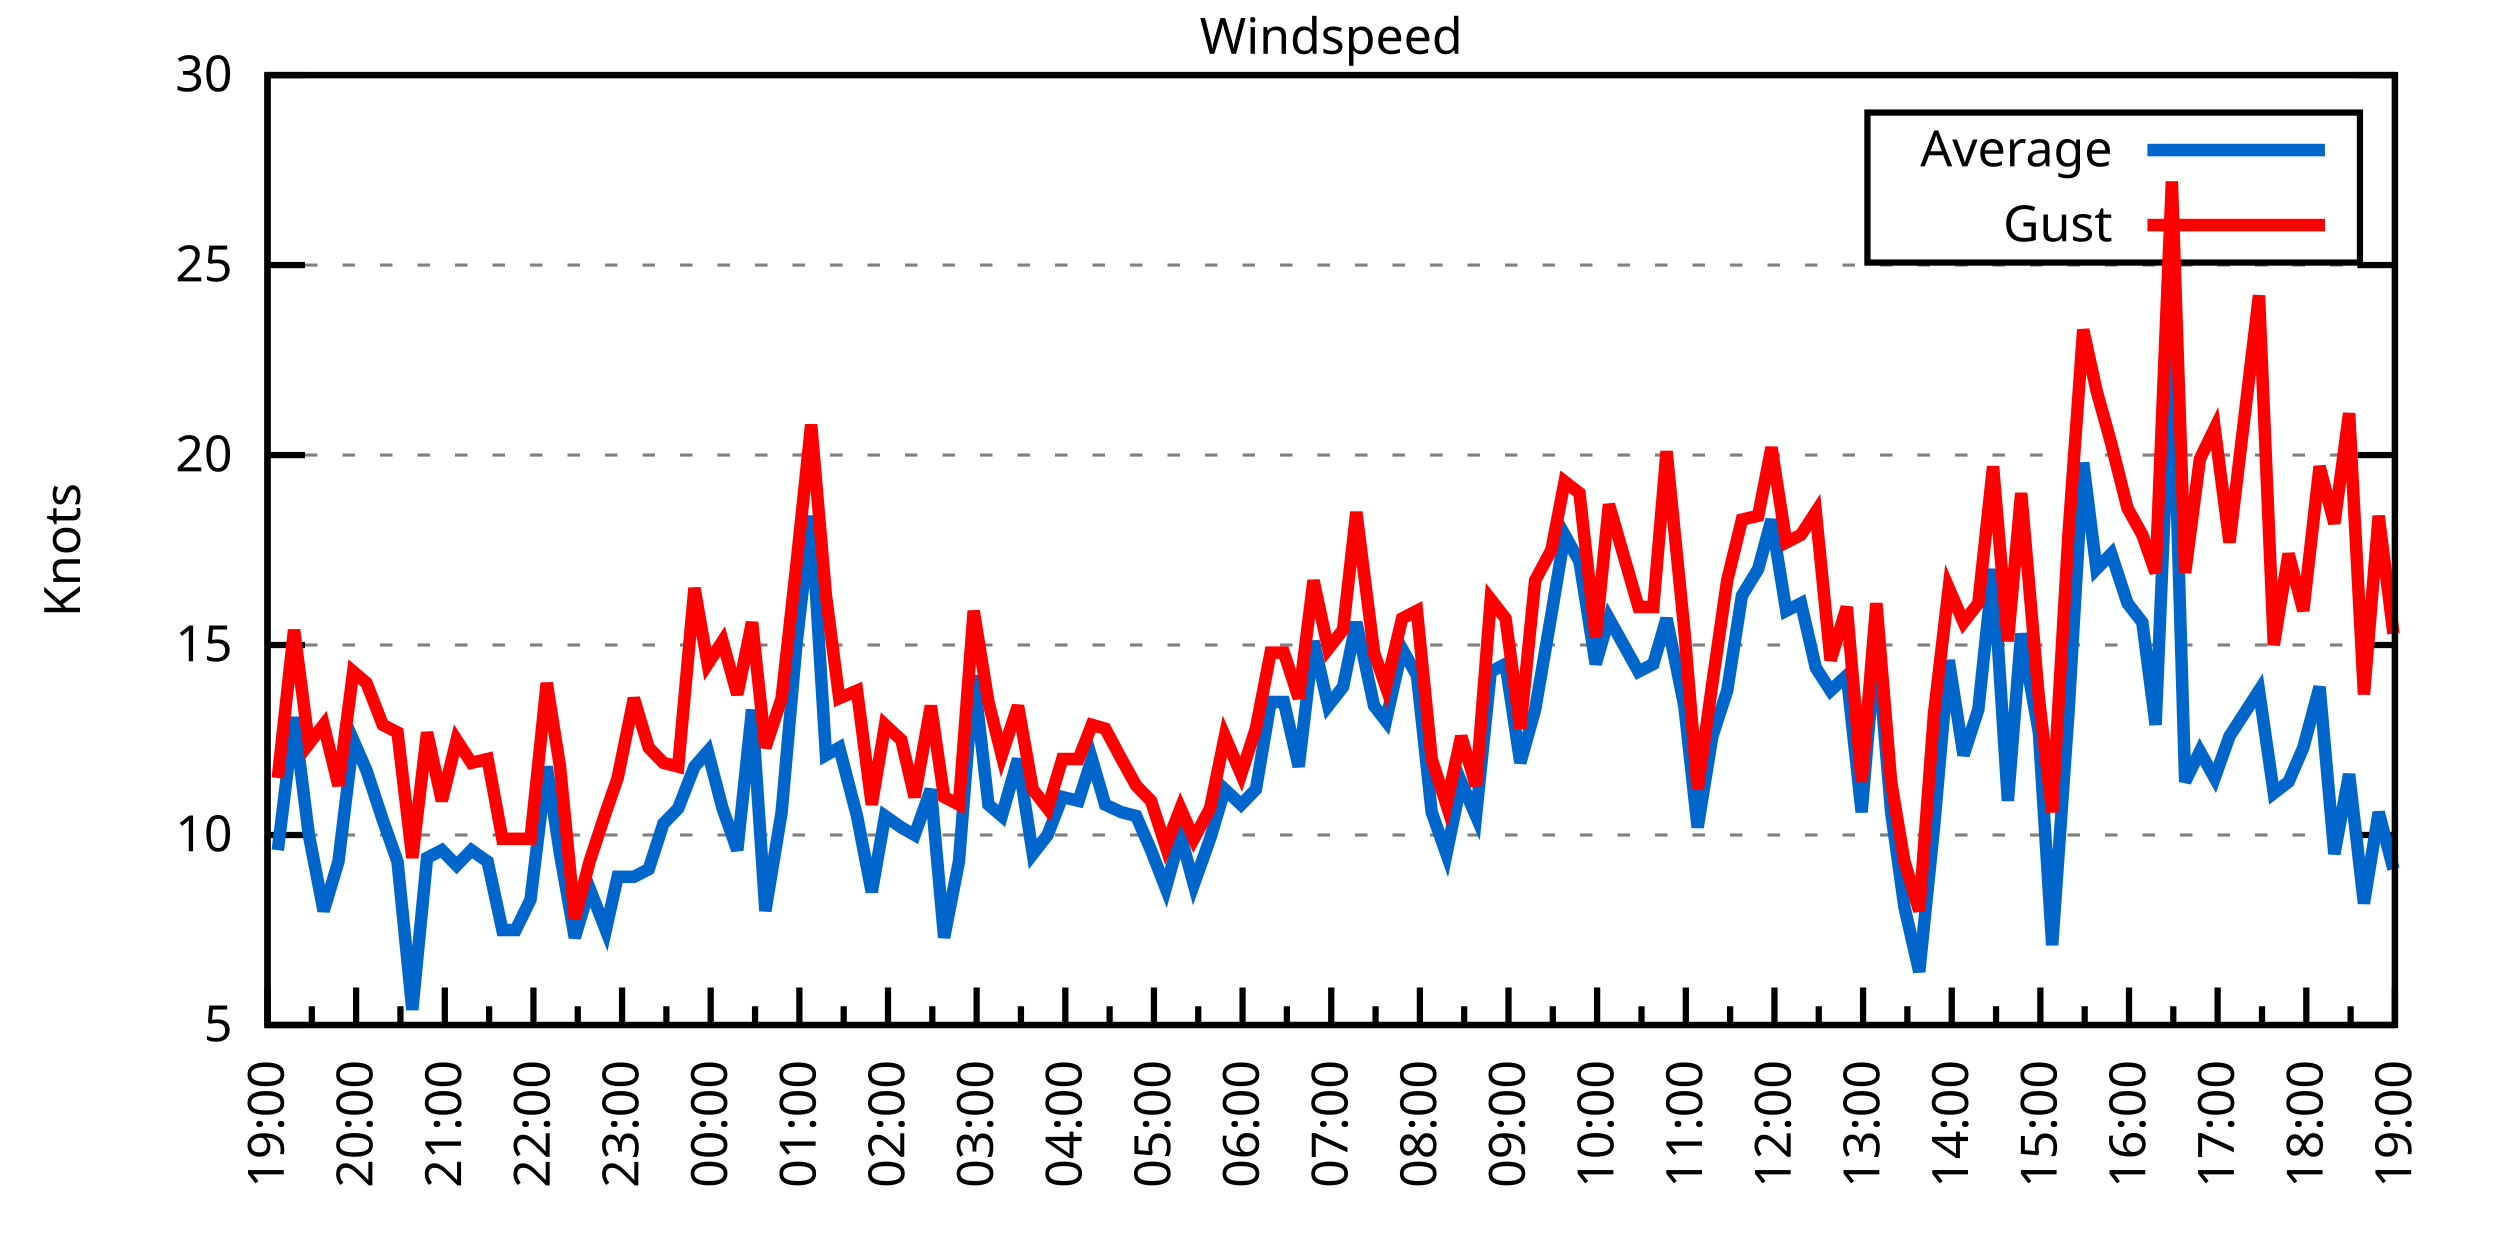
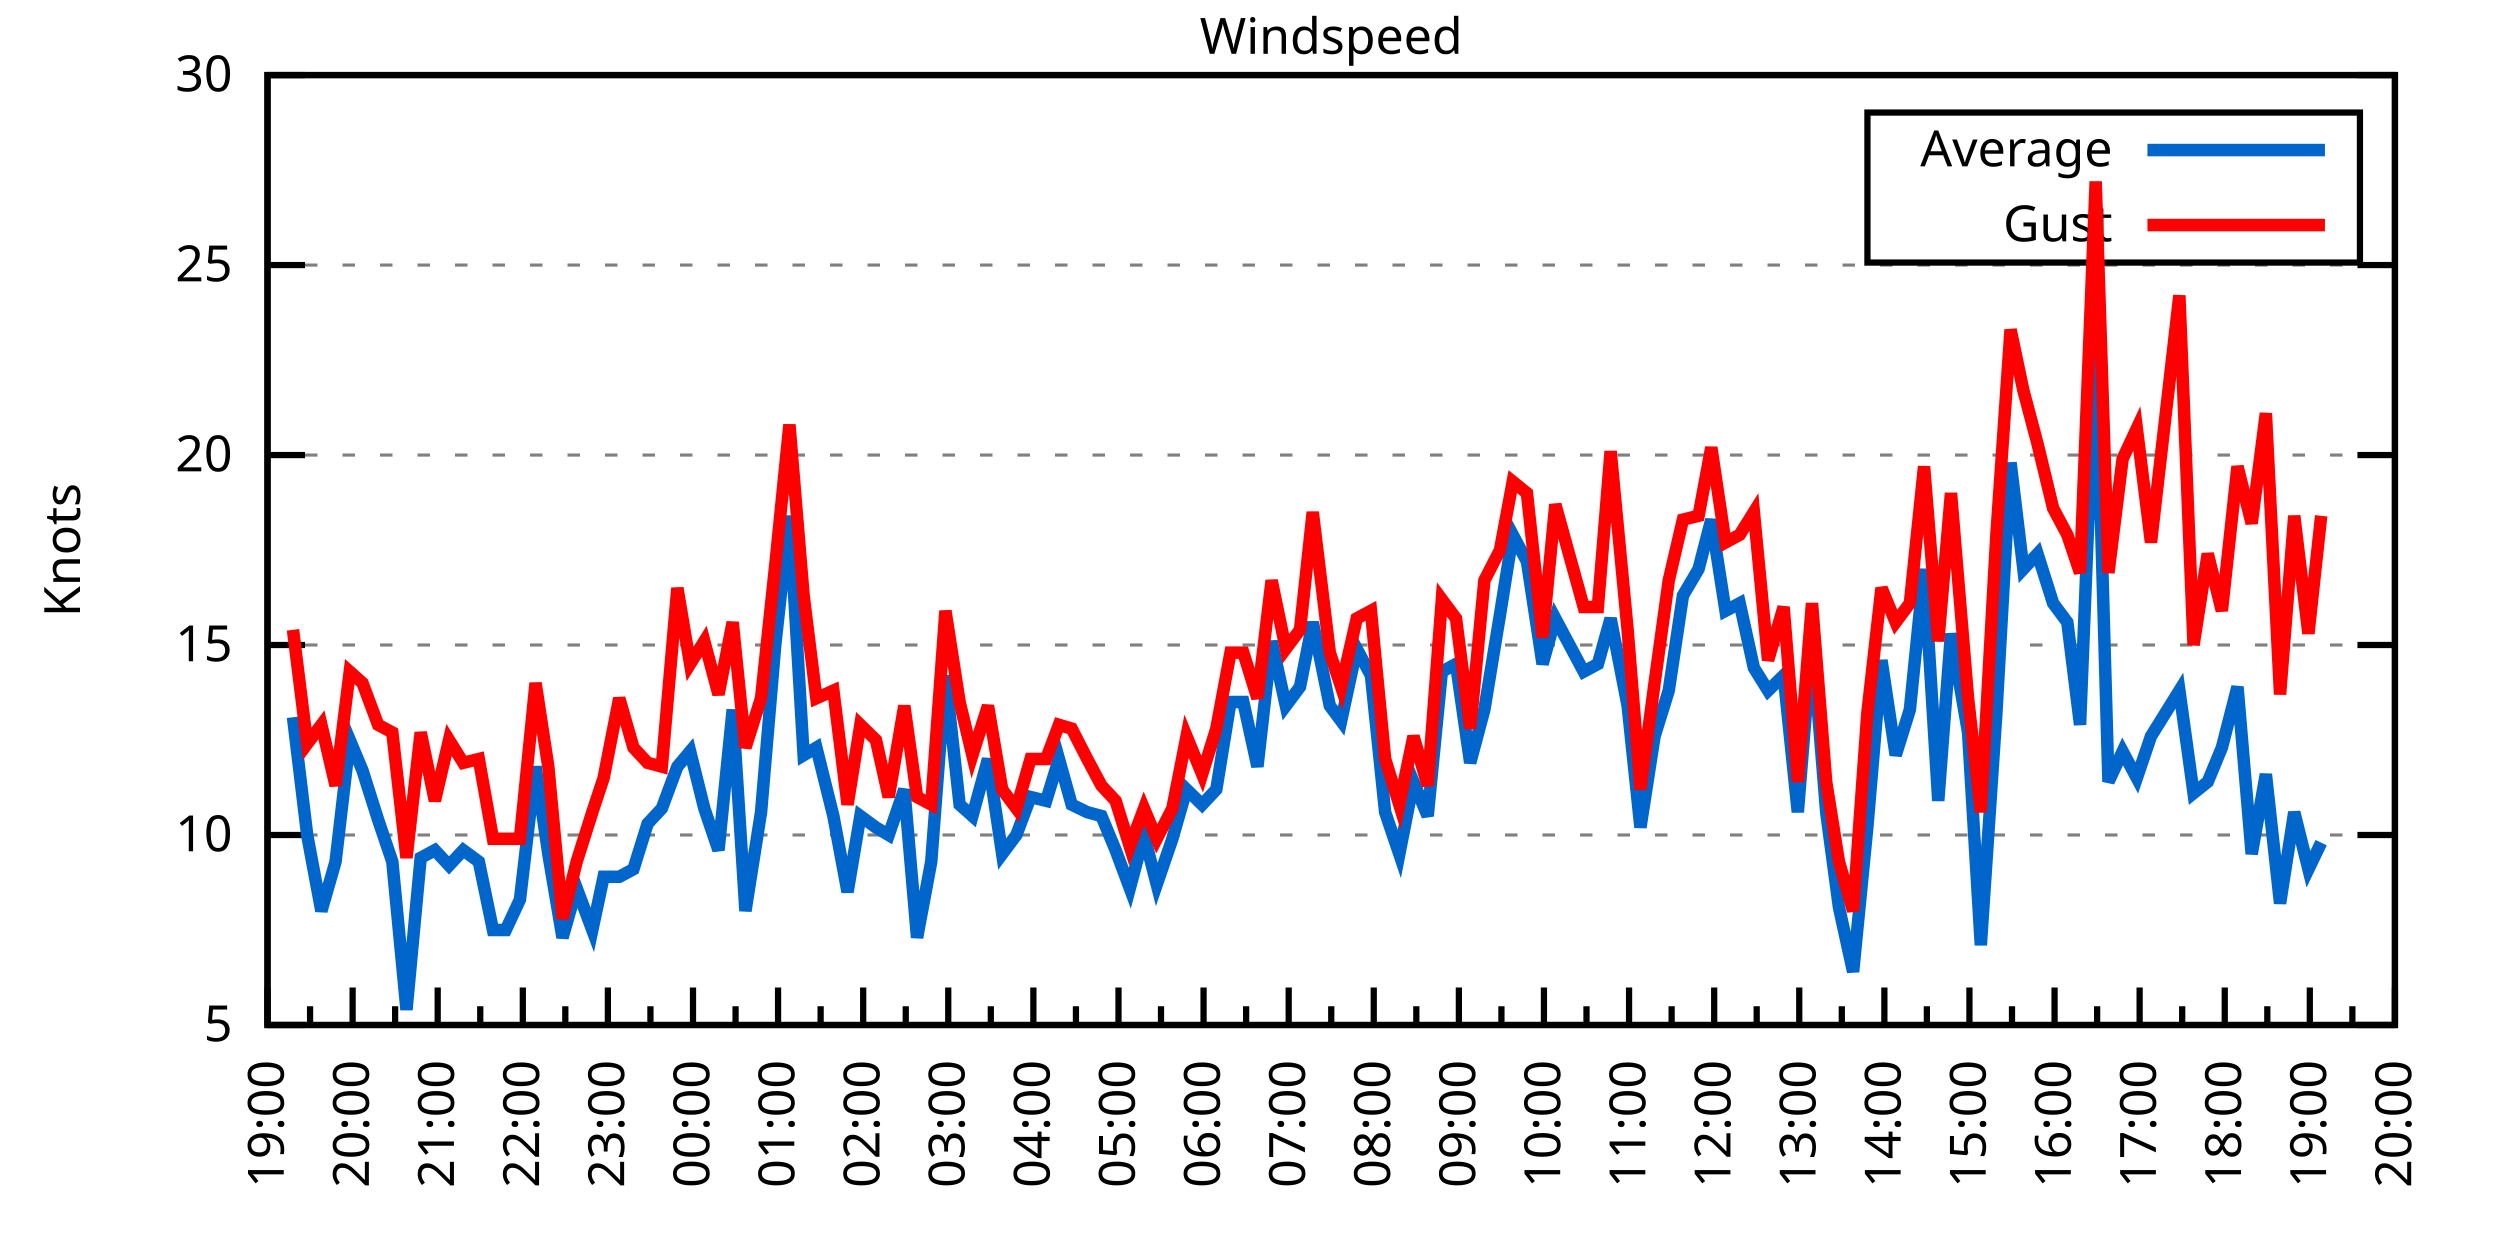
<svg xmlns="http://www.w3.org/2000/svg" xmlns:xlink="http://www.w3.org/1999/xlink" width="400" height="200" viewBox="0 0 400 200">
  <g id="gnuplot_canvas">
    <rect x="0" y="0" width="400" height="200" fill="none" />
    <defs>
      <circle id="gpDot" r="0.5" stroke-width="0.5" stroke="currentColor" />
      <path id="gpPt0" stroke-width="0.333" stroke="currentColor" d="M-1,0 h2 M0,-1 v2" />
      <path id="gpPt1" stroke-width="0.333" stroke="currentColor" d="M-1,-1 L1,1 M1,-1 L-1,1" />
      <path id="gpPt2" stroke-width="0.333" stroke="currentColor" d="M-1,0 L1,0 M0,-1 L0,1 M-1,-1 L1,1 M-1,1 L1,-1" />
      <rect id="gpPt3" stroke-width="0.333" stroke="currentColor" x="-1" y="-1" width="2" height="2" />
      <rect id="gpPt4" stroke-width="0.333" stroke="currentColor" fill="currentColor" x="-1" y="-1" width="2" height="2" />
      <circle id="gpPt5" stroke-width="0.333" stroke="currentColor" cx="0" cy="0" r="1" />
      <use xlink:href="#gpPt5" id="gpPt6" fill="currentColor" stroke="none" />
      <path id="gpPt7" stroke-width="0.333" stroke="currentColor" d="M0,-1.33 L-1.33,0.67 L1.33,0.67 z" />
      <use xlink:href="#gpPt7" id="gpPt8" fill="currentColor" stroke="none" />
      <use xlink:href="#gpPt7" id="gpPt9" stroke="currentColor" transform="rotate(180)" />
      <use xlink:href="#gpPt9" id="gpPt10" fill="currentColor" stroke="none" />
      <use xlink:href="#gpPt3" id="gpPt11" stroke="currentColor" transform="rotate(45)" />
      <use xlink:href="#gpPt11" id="gpPt12" fill="currentColor" stroke="none" />
      <path id="gpPt13" stroke-width="0.333" stroke="currentColor" d="M0,1.330 L1.265,0.411 L0.782,-1.067 L-0.782,-1.076 L-1.265,0.411 z" />
      <use xlink:href="#gpPt13" id="gpPt14" fill="currentColor" stroke="none" />
      <filter id="textbox" filterUnits="objectBoundingBox" x="0" y="0" height="1" width="1">
        <feFlood flood-color="white" flood-opacity="1" result="bgnd" />
        <feComposite in="SourceGraphic" in2="bgnd" operator="atop" />
      </filter>
      <filter id="greybox" filterUnits="objectBoundingBox" x="0" y="0" height="1" width="1">
        <feFlood flood-color="lightgrey" flood-opacity="1" result="grey" />
        <feComposite in="SourceGraphic" in2="grey" operator="atop" />
      </filter>
    </defs>
    <g fill="none" color="white" stroke="currentColor" stroke-width="1.00" stroke-linecap="butt" stroke-linejoin="miter">
</g>
    <g fill="none" color="black" stroke="currentColor" stroke-width="1.00" stroke-linecap="butt" stroke-linejoin="miter">
      <g stroke="none" shape-rendering="crispEdges">
        <polygon fill="rgb(255, 255, 255)" points="42.80,164.00 383.18,164.00 383.18,12.02 42.80,12.02 " />
      </g>
    </g>
    <g fill="none" color="black" stroke="currentColor" stroke-width="1.00" stroke-linecap="butt" stroke-linejoin="miter">
</g>
    <g fill="none" color="black" stroke="black" stroke-width="0.50" stroke-linecap="butt" stroke-linejoin="miter">
</g>
    <g fill="none" color="gray" stroke="currentColor" stroke-width="0.50" stroke-linecap="butt" stroke-linejoin="miter">
      <path stroke="gray" stroke-dasharray="2,4" class="gridline" d="M42.80,164.00 L383.19,164.00  " />
    </g>
    <g fill="none" color="gray" stroke="gray" stroke-width="1.00" stroke-linecap="butt" stroke-linejoin="miter">
</g>
    <g fill="none" color="black" stroke="currentColor" stroke-width="1.00" stroke-linecap="butt" stroke-linejoin="miter">
      <path stroke="black" d="M42.80,164.00 L48.80,164.00 M383.19,164.00 L377.19,164.00  " />
      <g transform="translate(37.20,166.60)" stroke="none" fill="black" font-family="Sans" font-size="8.00" text-anchor="end">
        <text>
          <tspan font-family="Sans"> 5</tspan>
        </text>
      </g>
    </g>
    <g fill="none" color="black" stroke="currentColor" stroke-width="1.00" stroke-linecap="butt" stroke-linejoin="miter">
</g>
    <g fill="none" color="black" stroke="black" stroke-width="0.50" stroke-linecap="butt" stroke-linejoin="miter">
</g>
    <g fill="none" color="gray" stroke="currentColor" stroke-width="0.50" stroke-linecap="butt" stroke-linejoin="miter">
      <path stroke="gray" stroke-dasharray="2,4" class="gridline" d="M42.80,133.60 L383.19,133.60  " />
    </g>
    <g fill="none" color="gray" stroke="gray" stroke-width="1.00" stroke-linecap="butt" stroke-linejoin="miter">
</g>
    <g fill="none" color="black" stroke="currentColor" stroke-width="1.00" stroke-linecap="butt" stroke-linejoin="miter">
      <path stroke="black" d="M42.80,133.60 L48.80,133.60 M383.19,133.60 L377.19,133.60  " />
      <g transform="translate(37.20,136.20)" stroke="none" fill="black" font-family="Sans" font-size="8.00" text-anchor="end">
        <text>
          <tspan font-family="Sans"> 10</tspan>
        </text>
      </g>
    </g>
    <g fill="none" color="black" stroke="currentColor" stroke-width="1.00" stroke-linecap="butt" stroke-linejoin="miter">
</g>
    <g fill="none" color="black" stroke="black" stroke-width="0.50" stroke-linecap="butt" stroke-linejoin="miter">
</g>
    <g fill="none" color="gray" stroke="currentColor" stroke-width="0.50" stroke-linecap="butt" stroke-linejoin="miter">
      <path stroke="gray" stroke-dasharray="2,4" class="gridline" d="M42.80,103.20 L383.19,103.20  " />
    </g>
    <g fill="none" color="gray" stroke="gray" stroke-width="1.00" stroke-linecap="butt" stroke-linejoin="miter">
</g>
    <g fill="none" color="black" stroke="currentColor" stroke-width="1.00" stroke-linecap="butt" stroke-linejoin="miter">
      <path stroke="black" d="M42.80,103.20 L48.80,103.20 M383.19,103.20 L377.19,103.20  " />
      <g transform="translate(37.20,105.80)" stroke="none" fill="black" font-family="Sans" font-size="8.00" text-anchor="end">
        <text>
          <tspan font-family="Sans"> 15</tspan>
        </text>
      </g>
    </g>
    <g fill="none" color="black" stroke="currentColor" stroke-width="1.00" stroke-linecap="butt" stroke-linejoin="miter">
</g>
    <g fill="none" color="black" stroke="black" stroke-width="0.50" stroke-linecap="butt" stroke-linejoin="miter">
</g>
    <g fill="none" color="gray" stroke="currentColor" stroke-width="0.50" stroke-linecap="butt" stroke-linejoin="miter">
      <path stroke="gray" stroke-dasharray="2,4" class="gridline" d="M42.80,72.81 L383.19,72.81  " />
    </g>
    <g fill="none" color="gray" stroke="gray" stroke-width="1.00" stroke-linecap="butt" stroke-linejoin="miter">
</g>
    <g fill="none" color="black" stroke="currentColor" stroke-width="1.00" stroke-linecap="butt" stroke-linejoin="miter">
      <path stroke="black" d="M42.80,72.81 L48.80,72.81 M383.19,72.81 L377.19,72.81  " />
      <g transform="translate(37.20,75.41)" stroke="none" fill="black" font-family="Sans" font-size="8.00" text-anchor="end">
        <text>
          <tspan font-family="Sans"> 20</tspan>
        </text>
      </g>
    </g>
    <g fill="none" color="black" stroke="currentColor" stroke-width="1.00" stroke-linecap="butt" stroke-linejoin="miter">
</g>
    <g fill="none" color="black" stroke="black" stroke-width="0.50" stroke-linecap="butt" stroke-linejoin="miter">
</g>
    <g fill="none" color="gray" stroke="currentColor" stroke-width="0.50" stroke-linecap="butt" stroke-linejoin="miter">
      <path stroke="gray" stroke-dasharray="2,4" class="gridline" d="M42.80,42.41 L383.19,42.41  " />
    </g>
    <g fill="none" color="gray" stroke="gray" stroke-width="1.00" stroke-linecap="butt" stroke-linejoin="miter">
</g>
    <g fill="none" color="black" stroke="currentColor" stroke-width="1.00" stroke-linecap="butt" stroke-linejoin="miter">
      <path stroke="black" d="M42.80,42.41 L48.80,42.41 M383.19,42.41 L377.19,42.41  " />
      <g transform="translate(37.20,45.01)" stroke="none" fill="black" font-family="Sans" font-size="8.00" text-anchor="end">
        <text>
          <tspan font-family="Sans"> 25</tspan>
        </text>
      </g>
    </g>
    <g fill="none" color="black" stroke="currentColor" stroke-width="1.00" stroke-linecap="butt" stroke-linejoin="miter">
</g>
    <g fill="none" color="black" stroke="black" stroke-width="0.50" stroke-linecap="butt" stroke-linejoin="miter">
</g>
    <g fill="none" color="gray" stroke="currentColor" stroke-width="0.50" stroke-linecap="butt" stroke-linejoin="miter">
      <path stroke="gray" stroke-dasharray="2,4" class="gridline" d="M42.80,12.01 L383.19,12.01  " />
    </g>
    <g fill="none" color="gray" stroke="gray" stroke-width="1.00" stroke-linecap="butt" stroke-linejoin="miter">
</g>
    <g fill="none" color="black" stroke="currentColor" stroke-width="1.00" stroke-linecap="butt" stroke-linejoin="miter">
      <path stroke="black" d="M42.80,12.01 L48.80,12.01 M383.19,12.01 L377.19,12.01  " />
      <g transform="translate(37.20,14.61)" stroke="none" fill="black" font-family="Sans" font-size="8.00" text-anchor="end">
        <text>
          <tspan font-family="Sans"> 30</tspan>
        </text>
      </g>
    </g>
    <g fill="none" color="black" stroke="currentColor" stroke-width="1.00" stroke-linecap="butt" stroke-linejoin="miter">
      <path stroke="black" d="M42.80,164.00 L42.80,158.00  " />
      <g transform="translate(45.40,169.60) rotate(270)" stroke="none" fill="black" font-family="Sans" font-size="8.00" text-anchor="end">
        <text>
          <tspan font-family="Sans">19:00</tspan>
        </text>
      </g>
    </g>
    <g fill="none" color="black" stroke="currentColor" stroke-width="1.00" stroke-linecap="butt" stroke-linejoin="miter">
-       <path stroke="black" d="M49.89,164.00 L49.89,161.00 M56.98,164.00 L56.98,158.00  " />
-       <g transform="translate(59.58,169.60) rotate(270)" stroke="none" fill="black" font-family="Sans" font-size="8.00" text-anchor="end">
+       <path stroke="black" d="M49.61,164.00 L49.61,161.00 M56.42,164.00 L56.42,158.00  " />
+       <g transform="translate(59.02,169.60) rotate(270)" stroke="none" fill="black" font-family="Sans" font-size="8.00" text-anchor="end">
        <text>
          <tspan font-family="Sans">20:00</tspan>
        </text>
      </g>
    </g>
    <g fill="none" color="black" stroke="currentColor" stroke-width="1.00" stroke-linecap="butt" stroke-linejoin="miter">
-       <path stroke="black" d="M64.07,164.00 L64.07,161.00 M71.17,164.00 L71.17,158.00  " />
-       <g transform="translate(73.77,169.60) rotate(270)" stroke="none" fill="black" font-family="Sans" font-size="8.00" text-anchor="end">
+       <path stroke="black" d="M63.22,164.00 L63.22,161.00 M70.03,164.00 L70.03,158.00  " />
+       <g transform="translate(72.63,169.60) rotate(270)" stroke="none" fill="black" font-family="Sans" font-size="8.00" text-anchor="end">
        <text>
          <tspan font-family="Sans">21:00</tspan>
        </text>
      </g>
    </g>
    <g fill="none" color="black" stroke="currentColor" stroke-width="1.00" stroke-linecap="butt" stroke-linejoin="miter">
-       <path stroke="black" d="M78.26,164.00 L78.26,161.00 M85.35,164.00 L85.35,158.00  " />
-       <g transform="translate(87.95,169.60) rotate(270)" stroke="none" fill="black" font-family="Sans" font-size="8.00" text-anchor="end">
+       <path stroke="black" d="M76.84,164.00 L76.84,161.00 M83.65,164.00 L83.65,158.00  " />
+       <g transform="translate(86.25,169.60) rotate(270)" stroke="none" fill="black" font-family="Sans" font-size="8.00" text-anchor="end">
        <text>
          <tspan font-family="Sans">22:00</tspan>
        </text>
      </g>
    </g>
    <g fill="none" color="black" stroke="currentColor" stroke-width="1.00" stroke-linecap="butt" stroke-linejoin="miter">
-       <path stroke="black" d="M92.44,164.00 L92.44,161.00 M99.53,164.00 L99.53,158.00  " />
-       <g transform="translate(102.13,169.60) rotate(270)" stroke="none" fill="black" font-family="Sans" font-size="8.00" text-anchor="end">
+       <path stroke="black" d="M90.45,164.00 L90.45,161.00 M97.26,164.00 L97.26,158.00  " />
+       <g transform="translate(99.86,169.60) rotate(270)" stroke="none" fill="black" font-family="Sans" font-size="8.00" text-anchor="end">
        <text>
          <tspan font-family="Sans">23:00</tspan>
        </text>
      </g>
    </g>
    <g fill="none" color="black" stroke="currentColor" stroke-width="1.00" stroke-linecap="butt" stroke-linejoin="miter">
-       <path stroke="black" d="M106.62,164.00 L106.62,161.00 M113.71,164.00 L113.71,158.00  " />
-       <g transform="translate(116.31,169.60) rotate(270)" stroke="none" fill="black" font-family="Sans" font-size="8.00" text-anchor="end">
+       <path stroke="black" d="M104.07,164.00 L104.07,161.00 M110.88,164.00 L110.88,158.00  " />
+       <g transform="translate(113.48,169.60) rotate(270)" stroke="none" fill="black" font-family="Sans" font-size="8.00" text-anchor="end">
        <text>
          <tspan font-family="Sans">00:00</tspan>
        </text>
      </g>
    </g>
    <g fill="none" color="black" stroke="currentColor" stroke-width="1.00" stroke-linecap="butt" stroke-linejoin="miter">
-       <path stroke="black" d="M120.81,164.00 L120.81,161.00 M127.90,164.00 L127.90,158.00  " />
-       <g transform="translate(130.50,169.60) rotate(270)" stroke="none" fill="black" font-family="Sans" font-size="8.00" text-anchor="end">
+       <path stroke="black" d="M117.69,164.00 L117.69,161.00 M124.49,164.00 L124.49,158.00  " />
+       <g transform="translate(127.09,169.60) rotate(270)" stroke="none" fill="black" font-family="Sans" font-size="8.00" text-anchor="end">
        <text>
          <tspan font-family="Sans">01:00</tspan>
        </text>
      </g>
    </g>
    <g fill="none" color="black" stroke="currentColor" stroke-width="1.00" stroke-linecap="butt" stroke-linejoin="miter">
-       <path stroke="black" d="M134.99,164.00 L134.99,161.00 M142.08,164.00 L142.08,158.00  " />
-       <g transform="translate(144.68,169.60) rotate(270)" stroke="none" fill="black" font-family="Sans" font-size="8.00" text-anchor="end">
+       <path stroke="black" d="M131.30,164.00 L131.30,161.00 M138.11,164.00 L138.11,158.00  " />
+       <g transform="translate(140.71,169.60) rotate(270)" stroke="none" fill="black" font-family="Sans" font-size="8.00" text-anchor="end">
        <text>
          <tspan font-family="Sans">02:00</tspan>
        </text>
      </g>
    </g>
    <g fill="none" color="black" stroke="currentColor" stroke-width="1.00" stroke-linecap="butt" stroke-linejoin="miter">
-       <path stroke="black" d="M149.17,164.00 L149.17,161.00 M156.26,164.00 L156.26,158.00  " />
-       <g transform="translate(158.86,169.60) rotate(270)" stroke="none" fill="black" font-family="Sans" font-size="8.00" text-anchor="end">
+       <path stroke="black" d="M144.92,164.00 L144.92,161.00 M151.72,164.00 L151.72,158.00  " />
+       <g transform="translate(154.32,169.60) rotate(270)" stroke="none" fill="black" font-family="Sans" font-size="8.00" text-anchor="end">
        <text>
          <tspan font-family="Sans">03:00</tspan>
        </text>
      </g>
    </g>
    <g fill="none" color="black" stroke="currentColor" stroke-width="1.00" stroke-linecap="butt" stroke-linejoin="miter">
-       <path stroke="black" d="M163.35,164.00 L163.35,161.00 M170.45,164.00 L170.45,158.00  " />
-       <g transform="translate(173.05,169.60) rotate(270)" stroke="none" fill="black" font-family="Sans" font-size="8.00" text-anchor="end">
+       <path stroke="black" d="M158.53,164.00 L158.53,161.00 M165.34,164.00 L165.34,158.00  " />
+       <g transform="translate(167.94,169.60) rotate(270)" stroke="none" fill="black" font-family="Sans" font-size="8.00" text-anchor="end">
        <text>
          <tspan font-family="Sans">04:00</tspan>
        </text>
      </g>
    </g>
    <g fill="none" color="black" stroke="currentColor" stroke-width="1.00" stroke-linecap="butt" stroke-linejoin="miter">
-       <path stroke="black" d="M177.54,164.00 L177.54,161.00 M184.63,164.00 L184.63,158.00  " />
-       <g transform="translate(187.23,169.60) rotate(270)" stroke="none" fill="black" font-family="Sans" font-size="8.00" text-anchor="end">
+       <path stroke="black" d="M172.15,164.00 L172.15,161.00 M178.96,164.00 L178.96,158.00  " />
+       <g transform="translate(181.56,169.60) rotate(270)" stroke="none" fill="black" font-family="Sans" font-size="8.00" text-anchor="end">
        <text>
          <tspan font-family="Sans">05:00</tspan>
        </text>
      </g>
    </g>
    <g fill="none" color="black" stroke="currentColor" stroke-width="1.00" stroke-linecap="butt" stroke-linejoin="miter">
-       <path stroke="black" d="M191.72,164.00 L191.72,161.00 M198.81,164.00 L198.81,158.00  " />
-       <g transform="translate(201.41,169.60) rotate(270)" stroke="none" fill="black" font-family="Sans" font-size="8.00" text-anchor="end">
+       <path stroke="black" d="M185.76,164.00 L185.76,161.00 M192.57,164.00 L192.57,158.00  " />
+       <g transform="translate(195.17,169.60) rotate(270)" stroke="none" fill="black" font-family="Sans" font-size="8.00" text-anchor="end">
        <text>
          <tspan font-family="Sans">06:00</tspan>
        </text>
      </g>
    </g>
    <g fill="none" color="black" stroke="currentColor" stroke-width="1.00" stroke-linecap="butt" stroke-linejoin="miter">
-       <path stroke="black" d="M205.90,164.00 L205.90,161.00 M213.00,164.00 L213.00,158.00  " />
-       <g transform="translate(215.60,169.60) rotate(270)" stroke="none" fill="black" font-family="Sans" font-size="8.00" text-anchor="end">
+       <path stroke="black" d="M199.38,164.00 L199.38,161.00 M206.19,164.00 L206.19,158.00  " />
+       <g transform="translate(208.79,169.60) rotate(270)" stroke="none" fill="black" font-family="Sans" font-size="8.00" text-anchor="end">
        <text>
          <tspan font-family="Sans">07:00</tspan>
        </text>
      </g>
    </g>
    <g fill="none" color="black" stroke="currentColor" stroke-width="1.00" stroke-linecap="butt" stroke-linejoin="miter">
-       <path stroke="black" d="M220.09,164.00 L220.09,161.00 M227.18,164.00 L227.18,158.00  " />
-       <g transform="translate(229.78,169.60) rotate(270)" stroke="none" fill="black" font-family="Sans" font-size="8.00" text-anchor="end">
+       <path stroke="black" d="M213.00,164.00 L213.00,161.00 M219.80,164.00 L219.80,158.00  " />
+       <g transform="translate(222.40,169.60) rotate(270)" stroke="none" fill="black" font-family="Sans" font-size="8.00" text-anchor="end">
        <text>
          <tspan font-family="Sans">08:00</tspan>
        </text>
      </g>
    </g>
    <g fill="none" color="black" stroke="currentColor" stroke-width="1.00" stroke-linecap="butt" stroke-linejoin="miter">
-       <path stroke="black" d="M234.27,164.00 L234.27,161.00 M241.36,164.00 L241.36,158.00  " />
-       <g transform="translate(243.96,169.60) rotate(270)" stroke="none" fill="black" font-family="Sans" font-size="8.00" text-anchor="end">
+       <path stroke="black" d="M226.61,164.00 L226.61,161.00 M233.42,164.00 L233.42,158.00  " />
+       <g transform="translate(236.02,169.60) rotate(270)" stroke="none" fill="black" font-family="Sans" font-size="8.00" text-anchor="end">
        <text>
          <tspan font-family="Sans">09:00</tspan>
        </text>
      </g>
    </g>
    <g fill="none" color="black" stroke="currentColor" stroke-width="1.00" stroke-linecap="butt" stroke-linejoin="miter">
-       <path stroke="black" d="M248.45,164.00 L248.45,161.00 M255.54,164.00 L255.54,158.00  " />
-       <g transform="translate(258.14,169.60) rotate(270)" stroke="none" fill="black" font-family="Sans" font-size="8.00" text-anchor="end">
+       <path stroke="black" d="M240.23,164.00 L240.23,161.00 M247.03,164.00 L247.03,158.00  " />
+       <g transform="translate(249.63,169.60) rotate(270)" stroke="none" fill="black" font-family="Sans" font-size="8.00" text-anchor="end">
        <text>
          <tspan font-family="Sans">10:00</tspan>
        </text>
      </g>
    </g>
    <g fill="none" color="black" stroke="currentColor" stroke-width="1.00" stroke-linecap="butt" stroke-linejoin="miter">
-       <path stroke="black" d="M262.64,164.00 L262.64,161.00 M269.73,164.00 L269.73,158.00  " />
-       <g transform="translate(272.33,169.60) rotate(270)" stroke="none" fill="black" font-family="Sans" font-size="8.00" text-anchor="end">
+       <path stroke="black" d="M253.84,164.00 L253.84,161.00 M260.65,164.00 L260.65,158.00  " />
+       <g transform="translate(263.25,169.60) rotate(270)" stroke="none" fill="black" font-family="Sans" font-size="8.00" text-anchor="end">
        <text>
          <tspan font-family="Sans">11:00</tspan>
        </text>
      </g>
    </g>
    <g fill="none" color="black" stroke="currentColor" stroke-width="1.00" stroke-linecap="butt" stroke-linejoin="miter">
-       <path stroke="black" d="M276.82,164.00 L276.82,161.00 M283.91,164.00 L283.91,158.00  " />
-       <g transform="translate(286.51,169.60) rotate(270)" stroke="none" fill="black" font-family="Sans" font-size="8.00" text-anchor="end">
+       <path stroke="black" d="M267.46,164.00 L267.46,161.00 M274.27,164.00 L274.27,158.00  " />
+       <g transform="translate(276.87,169.60) rotate(270)" stroke="none" fill="black" font-family="Sans" font-size="8.00" text-anchor="end">
        <text>
          <tspan font-family="Sans">12:00</tspan>
        </text>
      </g>
    </g>
    <g fill="none" color="black" stroke="currentColor" stroke-width="1.00" stroke-linecap="butt" stroke-linejoin="miter">
-       <path stroke="black" d="M291.00,164.00 L291.00,161.00 M298.09,164.00 L298.09,158.00  " />
-       <g transform="translate(300.69,169.60) rotate(270)" stroke="none" fill="black" font-family="Sans" font-size="8.00" text-anchor="end">
+       <path stroke="black" d="M281.07,164.00 L281.07,161.00 M287.88,164.00 L287.88,158.00  " />
+       <g transform="translate(290.48,169.60) rotate(270)" stroke="none" fill="black" font-family="Sans" font-size="8.00" text-anchor="end">
        <text>
          <tspan font-family="Sans">13:00</tspan>
        </text>
      </g>
    </g>
    <g fill="none" color="black" stroke="currentColor" stroke-width="1.00" stroke-linecap="butt" stroke-linejoin="miter">
-       <path stroke="black" d="M305.18,164.00 L305.18,161.00 M312.28,164.00 L312.28,158.00  " />
-       <g transform="translate(314.88,169.60) rotate(270)" stroke="none" fill="black" font-family="Sans" font-size="8.00" text-anchor="end">
+       <path stroke="black" d="M294.69,164.00 L294.69,161.00 M301.50,164.00 L301.50,158.00  " />
+       <g transform="translate(304.10,169.60) rotate(270)" stroke="none" fill="black" font-family="Sans" font-size="8.00" text-anchor="end">
        <text>
          <tspan font-family="Sans">14:00</tspan>
        </text>
      </g>
    </g>
    <g fill="none" color="black" stroke="currentColor" stroke-width="1.00" stroke-linecap="butt" stroke-linejoin="miter">
-       <path stroke="black" d="M319.37,164.00 L319.37,161.00 M326.46,164.00 L326.46,158.00  " />
-       <g transform="translate(329.06,169.60) rotate(270)" stroke="none" fill="black" font-family="Sans" font-size="8.00" text-anchor="end">
+       <path stroke="black" d="M308.30,164.00 L308.30,161.00 M315.11,164.00 L315.11,158.00  " />
+       <g transform="translate(317.71,169.60) rotate(270)" stroke="none" fill="black" font-family="Sans" font-size="8.00" text-anchor="end">
        <text>
          <tspan font-family="Sans">15:00</tspan>
        </text>
      </g>
    </g>
    <g fill="none" color="black" stroke="currentColor" stroke-width="1.00" stroke-linecap="butt" stroke-linejoin="miter">
-       <path stroke="black" d="M333.55,164.00 L333.55,161.00 M340.64,164.00 L340.64,158.00  " />
-       <g transform="translate(343.24,169.60) rotate(270)" stroke="none" fill="black" font-family="Sans" font-size="8.00" text-anchor="end">
+       <path stroke="black" d="M321.92,164.00 L321.92,161.00 M328.73,164.00 L328.73,158.00  " />
+       <g transform="translate(331.33,169.60) rotate(270)" stroke="none" fill="black" font-family="Sans" font-size="8.00" text-anchor="end">
        <text>
          <tspan font-family="Sans">16:00</tspan>
        </text>
      </g>
    </g>
    <g fill="none" color="black" stroke="currentColor" stroke-width="1.00" stroke-linecap="butt" stroke-linejoin="miter">
-       <path stroke="black" d="M347.73,164.00 L347.73,161.00 M354.82,164.00 L354.82,158.00  " />
-       <g transform="translate(357.42,169.60) rotate(270)" stroke="none" fill="black" font-family="Sans" font-size="8.00" text-anchor="end">
+       <path stroke="black" d="M335.54,164.00 L335.54,161.00 M342.34,164.00 L342.34,158.00  " />
+       <g transform="translate(344.94,169.60) rotate(270)" stroke="none" fill="black" font-family="Sans" font-size="8.00" text-anchor="end">
        <text>
          <tspan font-family="Sans">17:00</tspan>
        </text>
      </g>
    </g>
    <g fill="none" color="black" stroke="currentColor" stroke-width="1.00" stroke-linecap="butt" stroke-linejoin="miter">
-       <path stroke="black" d="M361.92,164.00 L361.92,161.00 M369.01,164.00 L369.01,158.00  " />
-       <g transform="translate(371.61,169.60) rotate(270)" stroke="none" fill="black" font-family="Sans" font-size="8.00" text-anchor="end">
+       <path stroke="black" d="M349.15,164.00 L349.15,161.00 M355.96,164.00 L355.96,158.00  " />
+       <g transform="translate(358.56,169.60) rotate(270)" stroke="none" fill="black" font-family="Sans" font-size="8.00" text-anchor="end">
        <text>
          <tspan font-family="Sans">18:00</tspan>
        </text>
      </g>
    </g>
    <g fill="none" color="black" stroke="currentColor" stroke-width="1.00" stroke-linecap="butt" stroke-linejoin="miter">
-       <path stroke="black" d="M376.10,164.00 L376.10,161.00 M383.19,164.00 L383.19,158.00  " />
+       <path stroke="black" d="M362.77,164.00 L362.77,161.00 M369.57,164.00 L369.57,158.00  " />
+       <g transform="translate(372.17,169.60) rotate(270)" stroke="none" fill="black" font-family="Sans" font-size="8.00" text-anchor="end">
+         <text>
+           <tspan font-family="Sans">19:00</tspan>
+         </text>
+       </g>
+     </g>
+     <g fill="none" color="black" stroke="currentColor" stroke-width="1.00" stroke-linecap="butt" stroke-linejoin="miter">
+       <path stroke="black" d="M376.38,164.00 L376.38,161.00 M383.19,164.00 L383.19,158.00  " />
      <g transform="translate(385.79,169.60) rotate(270)" stroke="none" fill="black" font-family="Sans" font-size="8.00" text-anchor="end">
        <text>
-           <tspan font-family="Sans">19:00</tspan>
+           <tspan font-family="Sans">20:00</tspan>
        </text>
      </g>
    </g>
    <g fill="none" color="black" stroke="currentColor" stroke-width="1.00" stroke-linecap="butt" stroke-linejoin="miter">
</g>
    <g fill="none" color="black" stroke="currentColor" stroke-width="1.00" stroke-linecap="butt" stroke-linejoin="miter">
      <path stroke="black" d="M42.80,12.01 L42.80,164.00 L383.19,164.00 L383.19,12.01 L42.80,12.01 Z  " />
    </g>
    <g fill="none" color="black" stroke="currentColor" stroke-width="1.00" stroke-linecap="butt" stroke-linejoin="miter">
      <g transform="translate(12.80,88.01) rotate(270)" stroke="none" fill="black" font-family="Sans" font-size="8.00" text-anchor="middle">
        <text>
          <tspan font-family="Sans">Knots</tspan>
        </text>
      </g>
    </g>
    <g fill="none" color="black" stroke="currentColor" stroke-width="1.00" stroke-linecap="butt" stroke-linejoin="miter">
</g>
    <g fill="none" color="black" stroke="currentColor" stroke-width="1.00" stroke-linecap="butt" stroke-linejoin="miter">
      <path stroke="black" d="M298.79,42.01 L298.79,18.01 L377.59,18.01 L377.59,42.01 L298.79,42.01 Z  " />
    </g>
    <g id="Windspeed_plot_1">
      <g fill="none" color="white" stroke="black" stroke-width="2.00" stroke-linecap="butt" stroke-linejoin="miter">
</g>
      <g fill="none" color="black" stroke="currentColor" stroke-width="2.00" stroke-linecap="butt" stroke-linejoin="miter">
        <g transform="translate(337.99,26.61)" stroke="none" fill="black" font-family="Sans" font-size="8.00" text-anchor="end">
          <text>
            <tspan font-family="Sans">Average</tspan>
          </text>
        </g>
      </g>
      <g fill="none" color="black" stroke="currentColor" stroke-width="2.00" stroke-linecap="butt" stroke-linejoin="miter">
-         <path stroke="rgb(  0, 102, 204)" d="M343.59,24.01 L371.99,24.01 M44.45,136.03 L47.05,114.76 L49.42,133.60 L51.78,145.76 L54.15,137.86 L56.51,118.40   L58.64,123.27 L61.24,131.17 L63.60,137.86 L65.97,161.57 L68.33,137.25 L70.69,136.03 L73.06,138.47 L75.42,136.03   L78.02,137.86 L80.38,148.80 L82.51,148.80 L84.88,143.94 L87.48,122.66 L89.60,136.64 L91.97,150.02 L94.33,142.11   L96.93,148.80 L98.82,140.29 L101.42,140.29 L103.79,139.07 L106.15,131.78 L108.51,129.35 L111.11,122.66 L113.24,120.23   L115.61,129.35 L117.97,136.03 L120.33,113.54 L122.46,145.76 L125.06,129.95 L127.42,103.20 L129.79,82.53 L132.15,120.83   L134.28,119.62 L137.12,130.56 L139.48,142.72 L141.61,130.56 L144.21,132.39 L146.34,133.60 L148.94,126.31 L151.06,150.02   L153.43,137.86 L155.79,108.07 L158.15,128.74 L160.28,130.56 L162.88,121.44 L165.25,136.64 L167.61,133.60 L169.97,127.52   L172.57,128.13 L174.70,121.44 L176.83,128.74 L179.43,129.95 L181.79,130.56 L184.16,136.03 L186.52,142.11 L188.88,133.60   L191.01,141.51 L193.61,134.21 L195.98,126.31 L198.58,128.74 L200.94,126.31 L203.30,112.32 L205.43,112.32 L207.79,122.66   L210.16,102.60 L212.52,112.93 L214.89,109.89 L217.01,99.56 L219.85,112.93 L221.74,115.36 L224.34,103.81 L226.71,108.07   L229.07,129.95 L231.43,136.64 L233.80,125.09 L236.16,130.56 L238.52,107.46 L240.89,106.24 L243.25,122.05 L245.62,113.54   L248.22,98.34 L250.34,85.57 L252.71,89.83 L255.31,106.24 L257.43,98.95 L262.16,107.46 L264.53,106.24 L266.65,98.95   L269.49,112.93 L271.62,132.39 L273.98,117.80 L276.35,110.50 L278.71,95.30 L281.31,91.04 L283.44,83.14 L285.80,97.73   L288.16,96.52 L290.53,106.85 L292.89,110.50 L295.49,108.07 L297.86,129.95 L300.22,101.99 L302.58,129.95 L304.71,145.15   L307.08,155.49 L309.44,132.39 L311.80,105.64 L314.17,120.83 L316.53,113.54 L318.89,91.04 L321.26,128.13 L323.39,101.38   L326.22,117.19 L328.35,151.23 L330.95,114.15 L333.31,74.02 L335.44,91.04 L337.80,88.61 L340.40,96.52 L342.77,99.56   L344.90,115.97 L347.50,53.96 L349.62,125.09 L351.99,120.23 L354.35,124.48 L356.72,117.80 L361.44,110.50 L363.81,126.91   L366.17,125.09 L368.53,119.62 L371.13,109.89 L373.50,136.64 L375.86,123.87 L378.23,144.55 L380.59,129.95 L382.95,139.07    " />
+         <path stroke="rgb(  0, 102, 204)" d="M343.59,24.01 L371.99,24.01 M46.88,114.76 L49.15,133.60 L51.42,145.76 L53.69,137.86 L55.96,118.40 L58.00,123.27   L60.50,131.17 L62.77,137.86 L65.04,161.57 L67.31,137.25 L69.58,136.03 L71.85,138.47 L74.12,136.03 L76.61,137.86   L78.88,148.80 L80.92,148.80 L83.19,143.94 L85.69,122.66 L87.73,136.64 L90.00,150.02 L92.27,142.11 L94.77,148.80   L96.58,140.29 L99.08,140.29 L101.35,139.07 L103.62,131.78 L105.89,129.35 L108.38,122.66 L110.42,120.23 L112.69,129.35   L114.96,136.03 L117.23,113.54 L119.27,145.76 L121.77,129.95 L124.04,103.20 L126.31,82.53 L128.58,120.83 L130.62,119.62   L133.34,130.56 L135.61,142.72 L137.66,130.56 L140.15,132.39 L142.19,133.60 L144.69,126.31 L146.73,150.02 L149.00,137.86   L151.27,108.07 L153.54,128.74 L155.58,130.56 L158.08,121.44 L160.35,136.64 L162.62,133.60 L164.89,127.52 L167.38,128.13   L169.43,121.44 L171.47,128.74 L173.96,129.95 L176.23,130.56 L178.50,136.03 L180.77,142.11 L183.04,133.60 L185.08,141.51   L187.58,134.21 L189.85,126.31 L192.34,128.74 L194.61,126.31 L196.88,112.32 L198.93,112.32 L201.19,122.66 L203.46,102.60   L205.73,112.93 L208.00,109.89 L210.04,99.56 L212.77,112.93 L214.58,115.36 L217.08,103.81 L219.35,108.07 L221.62,129.95   L223.89,136.64 L226.16,125.09 L228.43,130.56 L230.70,107.46 L232.96,106.24 L235.23,122.05 L237.50,113.54 L240.00,98.34   L242.04,85.57 L244.31,89.83 L246.81,106.24 L248.85,98.95 L253.39,107.46 L255.66,106.24 L257.70,98.95 L260.42,112.93   L262.47,132.39 L264.73,117.80 L267.00,110.50 L269.27,95.30 L271.77,91.04 L273.81,83.14 L276.08,97.73 L278.35,96.52   L280.62,106.85 L282.89,110.50 L285.38,108.07 L287.65,129.95 L289.92,101.99 L292.19,129.95 L294.23,145.15 L296.50,155.49   L298.77,132.39 L301.04,105.64 L303.31,120.83 L305.58,113.54 L307.85,91.04 L310.12,128.13 L312.16,101.38 L314.89,117.19   L316.93,151.23 L319.42,114.15 L321.69,74.02 L323.74,91.04 L326.00,88.61 L328.50,96.52 L330.77,99.56 L332.81,115.97   L335.31,53.96 L337.35,125.09 L339.62,120.23 L341.89,124.48 L344.16,117.80 L348.70,110.50 L350.97,126.91 L353.24,125.09   L355.50,119.62 L358.00,109.89 L360.27,136.64 L362.54,123.87 L364.81,144.55 L367.08,129.95 L369.35,139.07 L371.39,134.82    " />
      </g>
    </g>
    <g id="Windspeed_plot_2">
      <g fill="none" color="black" stroke="currentColor" stroke-width="2.00" stroke-linecap="butt" stroke-linejoin="miter">
        <g transform="translate(337.99,38.61)" stroke="none" fill="black" font-family="Sans" font-size="8.00" text-anchor="end">
          <text>
            <tspan font-family="Sans">Gust</tspan>
          </text>
        </g>
      </g>
      <g fill="none" color="black" stroke="currentColor" stroke-width="2.00" stroke-linecap="butt" stroke-linejoin="miter">
-         <path stroke="rgb(255,   0,   0)" d="M343.59,36.01 L371.99,36.01 M44.45,124.48 L47.05,100.77 L49.42,119.01 L51.78,115.97 L54.15,125.70 L56.51,107.46   L58.64,109.28 L61.24,115.97 L63.60,117.19 L65.97,137.25 L68.33,117.19 L70.69,128.13 L73.06,118.40 L75.42,122.05   L78.02,121.44 L80.38,134.21 L82.51,134.21 L84.88,134.21 L87.48,109.28 L89.60,122.66 L91.97,146.98 L94.33,137.86   L96.93,129.95 L98.82,124.48 L101.42,111.72 L103.79,119.62 L106.15,122.05 L108.51,122.66 L111.11,94.08 L113.24,106.24   L115.61,102.60 L117.97,111.11 L120.33,99.56 L122.46,119.62 L125.06,111.72 L127.42,90.44 L129.79,67.94 L132.15,95.30   L134.28,111.72 L137.12,110.50 L139.48,128.74 L141.61,115.97 L144.21,118.40 L146.34,127.52 L148.94,112.93 L151.06,127.52   L153.43,128.74 L155.79,97.73 L158.15,112.32 L160.28,120.83 L162.88,112.93 L165.25,126.31 L167.61,129.35 L169.97,121.44   L172.57,121.44 L174.70,115.97 L176.83,116.58 L179.43,121.44 L181.79,125.70 L184.16,128.13 L186.52,135.43 L188.88,129.35   L191.01,134.21 L193.61,129.35 L195.98,117.80 L198.58,123.87 L200.94,116.58 L203.30,104.42 L205.43,104.42 L207.79,111.72   L210.16,92.87 L212.52,103.81 L214.89,100.77 L217.01,81.93 L219.85,104.42 L221.74,109.89 L224.34,98.95 L226.71,97.73   L229.07,121.44 L231.43,128.74 L233.80,117.80 L236.16,125.70 L238.52,95.91 L240.89,98.95 L243.25,116.58 L245.62,92.87   L248.22,88.00 L250.34,77.06 L252.71,78.89 L255.31,101.99 L257.43,80.71 L262.16,97.12 L264.53,97.12 L266.65,72.20   L269.49,100.77 L271.62,126.31 L273.98,109.28 L276.35,92.87 L278.71,83.14 L281.31,82.53 L283.44,71.59 L285.80,86.79   L288.16,85.57 L290.53,81.93 L292.89,105.64 L295.49,97.12 L297.86,125.09 L300.22,96.52 L302.58,125.09 L304.71,137.86   L307.08,145.76 L309.44,114.15 L311.80,94.08 L314.17,99.56 L316.53,96.52 L318.89,74.63 L321.26,102.60 L323.39,78.89   L326.22,111.72 L328.35,129.95 L330.95,85.57 L333.31,52.74 L335.44,62.47 L337.80,70.98 L340.40,81.32 L342.77,85.57   L344.90,91.65 L347.50,29.03 L349.62,91.65 L351.99,73.41 L354.35,68.55 L356.72,86.79 L361.44,47.27 L363.81,103.20   L366.17,88.61 L368.53,97.73 L371.13,74.63 L373.50,83.75 L375.86,66.12 L378.23,111.11 L380.59,82.53 L382.95,101.38    " />
+         <path stroke="rgb(255,   0,   0)" d="M343.59,36.01 L371.99,36.01 M46.88,100.77 L49.15,119.01 L51.42,115.97 L53.69,125.70 L55.96,107.46 L58.00,109.28   L60.50,115.97 L62.77,117.19 L65.04,137.25 L67.31,117.19 L69.58,128.13 L71.85,118.40 L74.12,122.05 L76.61,121.44   L78.88,134.21 L80.92,134.21 L83.19,134.21 L85.69,109.28 L87.73,122.66 L90.00,146.98 L92.27,137.86 L94.77,129.95   L96.58,124.48 L99.08,111.72 L101.35,119.62 L103.62,122.05 L105.89,122.66 L108.38,94.08 L110.42,106.24 L112.69,102.60   L114.96,111.11 L117.23,99.56 L119.27,119.62 L121.77,111.72 L124.04,90.44 L126.31,67.94 L128.58,95.30 L130.62,111.72   L133.34,110.50 L135.61,128.74 L137.66,115.97 L140.15,118.40 L142.19,127.52 L144.69,112.93 L146.73,127.52 L149.00,128.74   L151.27,97.73 L153.54,112.32 L155.58,120.83 L158.08,112.93 L160.35,126.31 L162.62,129.35 L164.89,121.44 L167.38,121.44   L169.43,115.97 L171.47,116.58 L173.96,121.44 L176.23,125.70 L178.50,128.13 L180.77,135.43 L183.04,129.35 L185.08,134.21   L187.58,129.35 L189.85,117.80 L192.34,123.87 L194.61,116.58 L196.88,104.42 L198.93,104.42 L201.19,111.72 L203.46,92.87   L205.73,103.81 L208.00,100.77 L210.04,81.93 L212.77,104.42 L214.58,109.89 L217.08,98.95 L219.35,97.73 L221.62,121.44   L223.89,128.74 L226.16,117.80 L228.43,125.70 L230.70,95.91 L232.96,98.95 L235.23,116.58 L237.50,92.87 L240.00,88.00   L242.04,77.06 L244.31,78.89 L246.81,101.99 L248.85,80.71 L253.39,97.12 L255.66,97.12 L257.70,72.20 L260.42,100.77   L262.47,126.31 L264.73,109.28 L267.00,92.87 L269.27,83.14 L271.77,82.53 L273.81,71.59 L276.08,86.79 L278.35,85.57   L280.62,81.93 L282.89,105.64 L285.38,97.12 L287.65,125.09 L289.92,96.52 L292.19,125.09 L294.23,137.86 L296.50,145.76   L298.77,114.15 L301.04,94.08 L303.31,99.56 L305.58,96.52 L307.85,74.63 L310.12,102.60 L312.16,78.89 L314.89,111.72   L316.93,129.95 L319.42,85.57 L321.69,52.74 L323.74,62.47 L326.00,70.98 L328.50,81.32 L330.77,85.57 L332.81,91.65   L335.31,29.03 L337.35,91.65 L339.62,73.41 L341.89,68.55 L344.16,86.79 L348.70,47.27 L350.97,103.20 L353.24,88.61   L355.50,97.73 L358.00,74.63 L360.27,83.75 L362.54,66.12 L364.81,111.11 L367.08,82.53 L369.35,101.38 L371.39,82.53    " />
      </g>
    </g>
    <g fill="none" color="black" stroke="currentColor" stroke-width="2.00" stroke-linecap="butt" stroke-linejoin="miter">
</g>
    <g fill="none" color="black" stroke="black" stroke-width="1.00" stroke-linecap="butt" stroke-linejoin="miter">
</g>
    <g fill="none" color="black" stroke="currentColor" stroke-width="1.00" stroke-linecap="butt" stroke-linejoin="miter">
      <path stroke="black" d="M42.80,12.01 L42.80,164.00 L383.19,164.00 L383.19,12.01 L42.80,12.01 Z  " />
    </g>
    <g fill="none" color="black" stroke="currentColor" stroke-width="1.00" stroke-linecap="butt" stroke-linejoin="miter">
      <g transform="translate(212.99,8.61)" stroke="none" fill="black" font-family="Sans" font-size="8.00" text-anchor="middle">
        <text>
          <tspan font-family="Sans">Windspeed</tspan>
        </text>
      </g>
    </g>
    <g fill="none" color="black" stroke="currentColor" stroke-width="1.00" stroke-linecap="butt" stroke-linejoin="miter">
</g>
  </g>
</svg>
